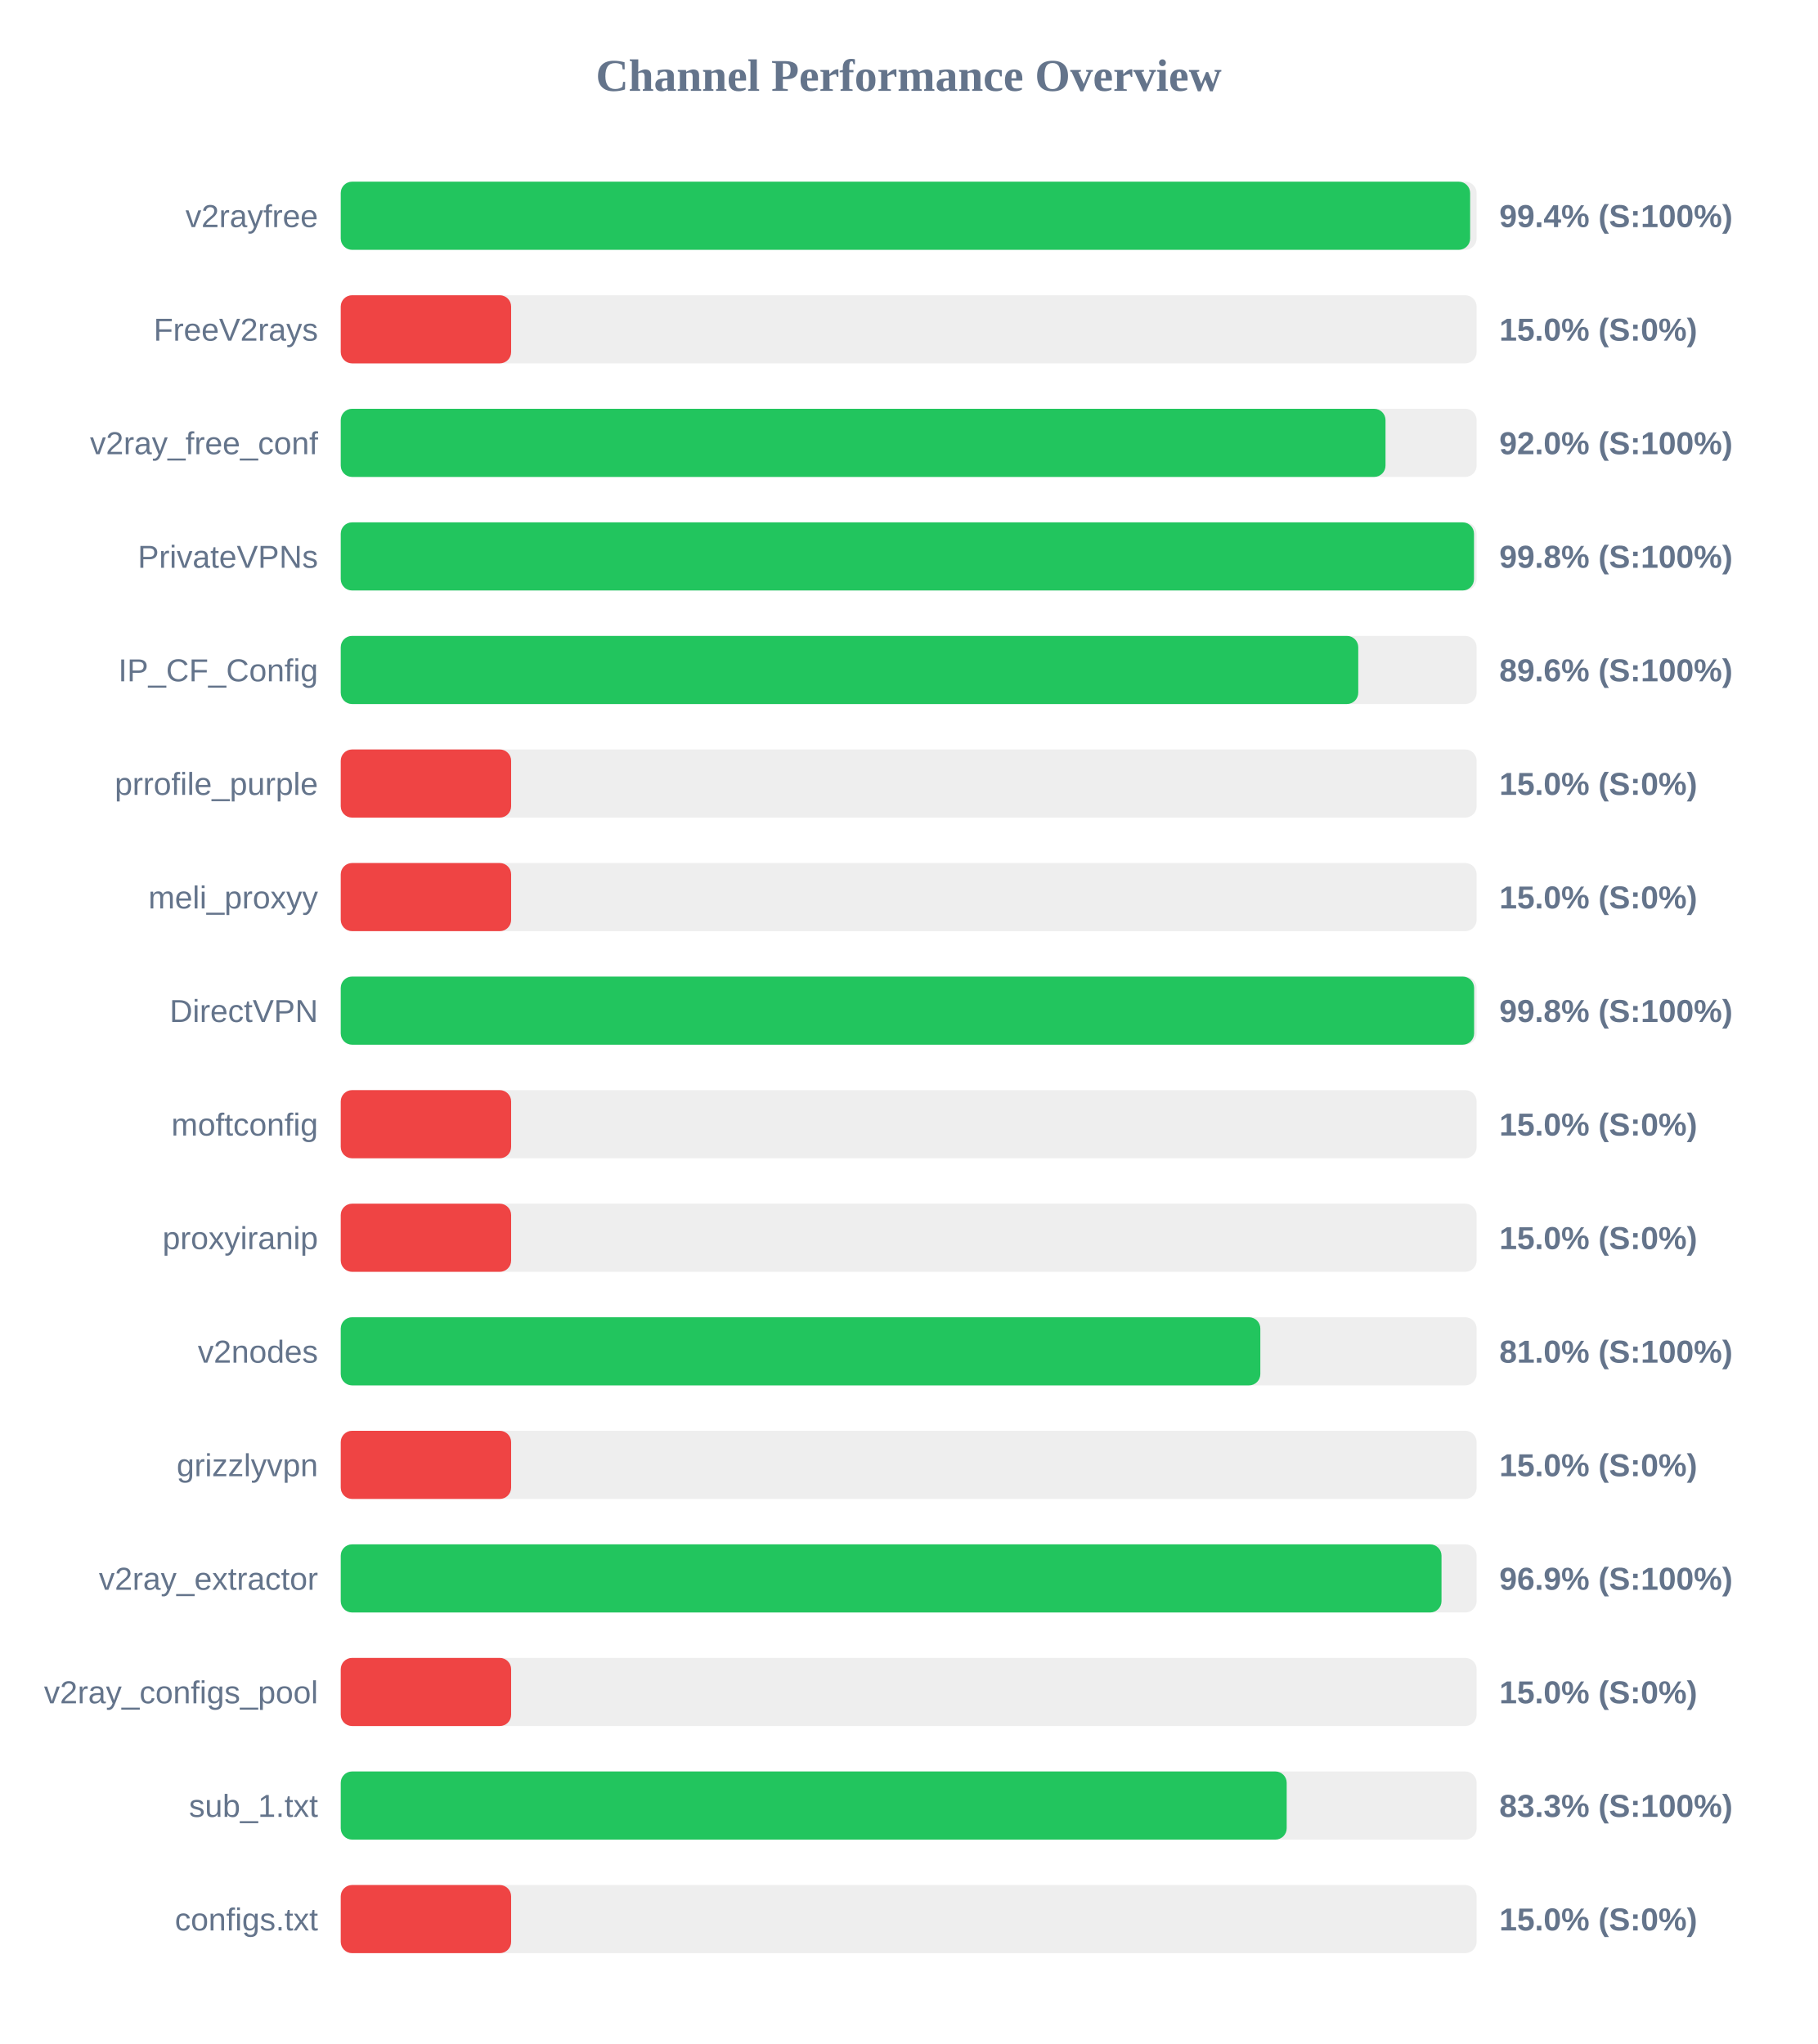
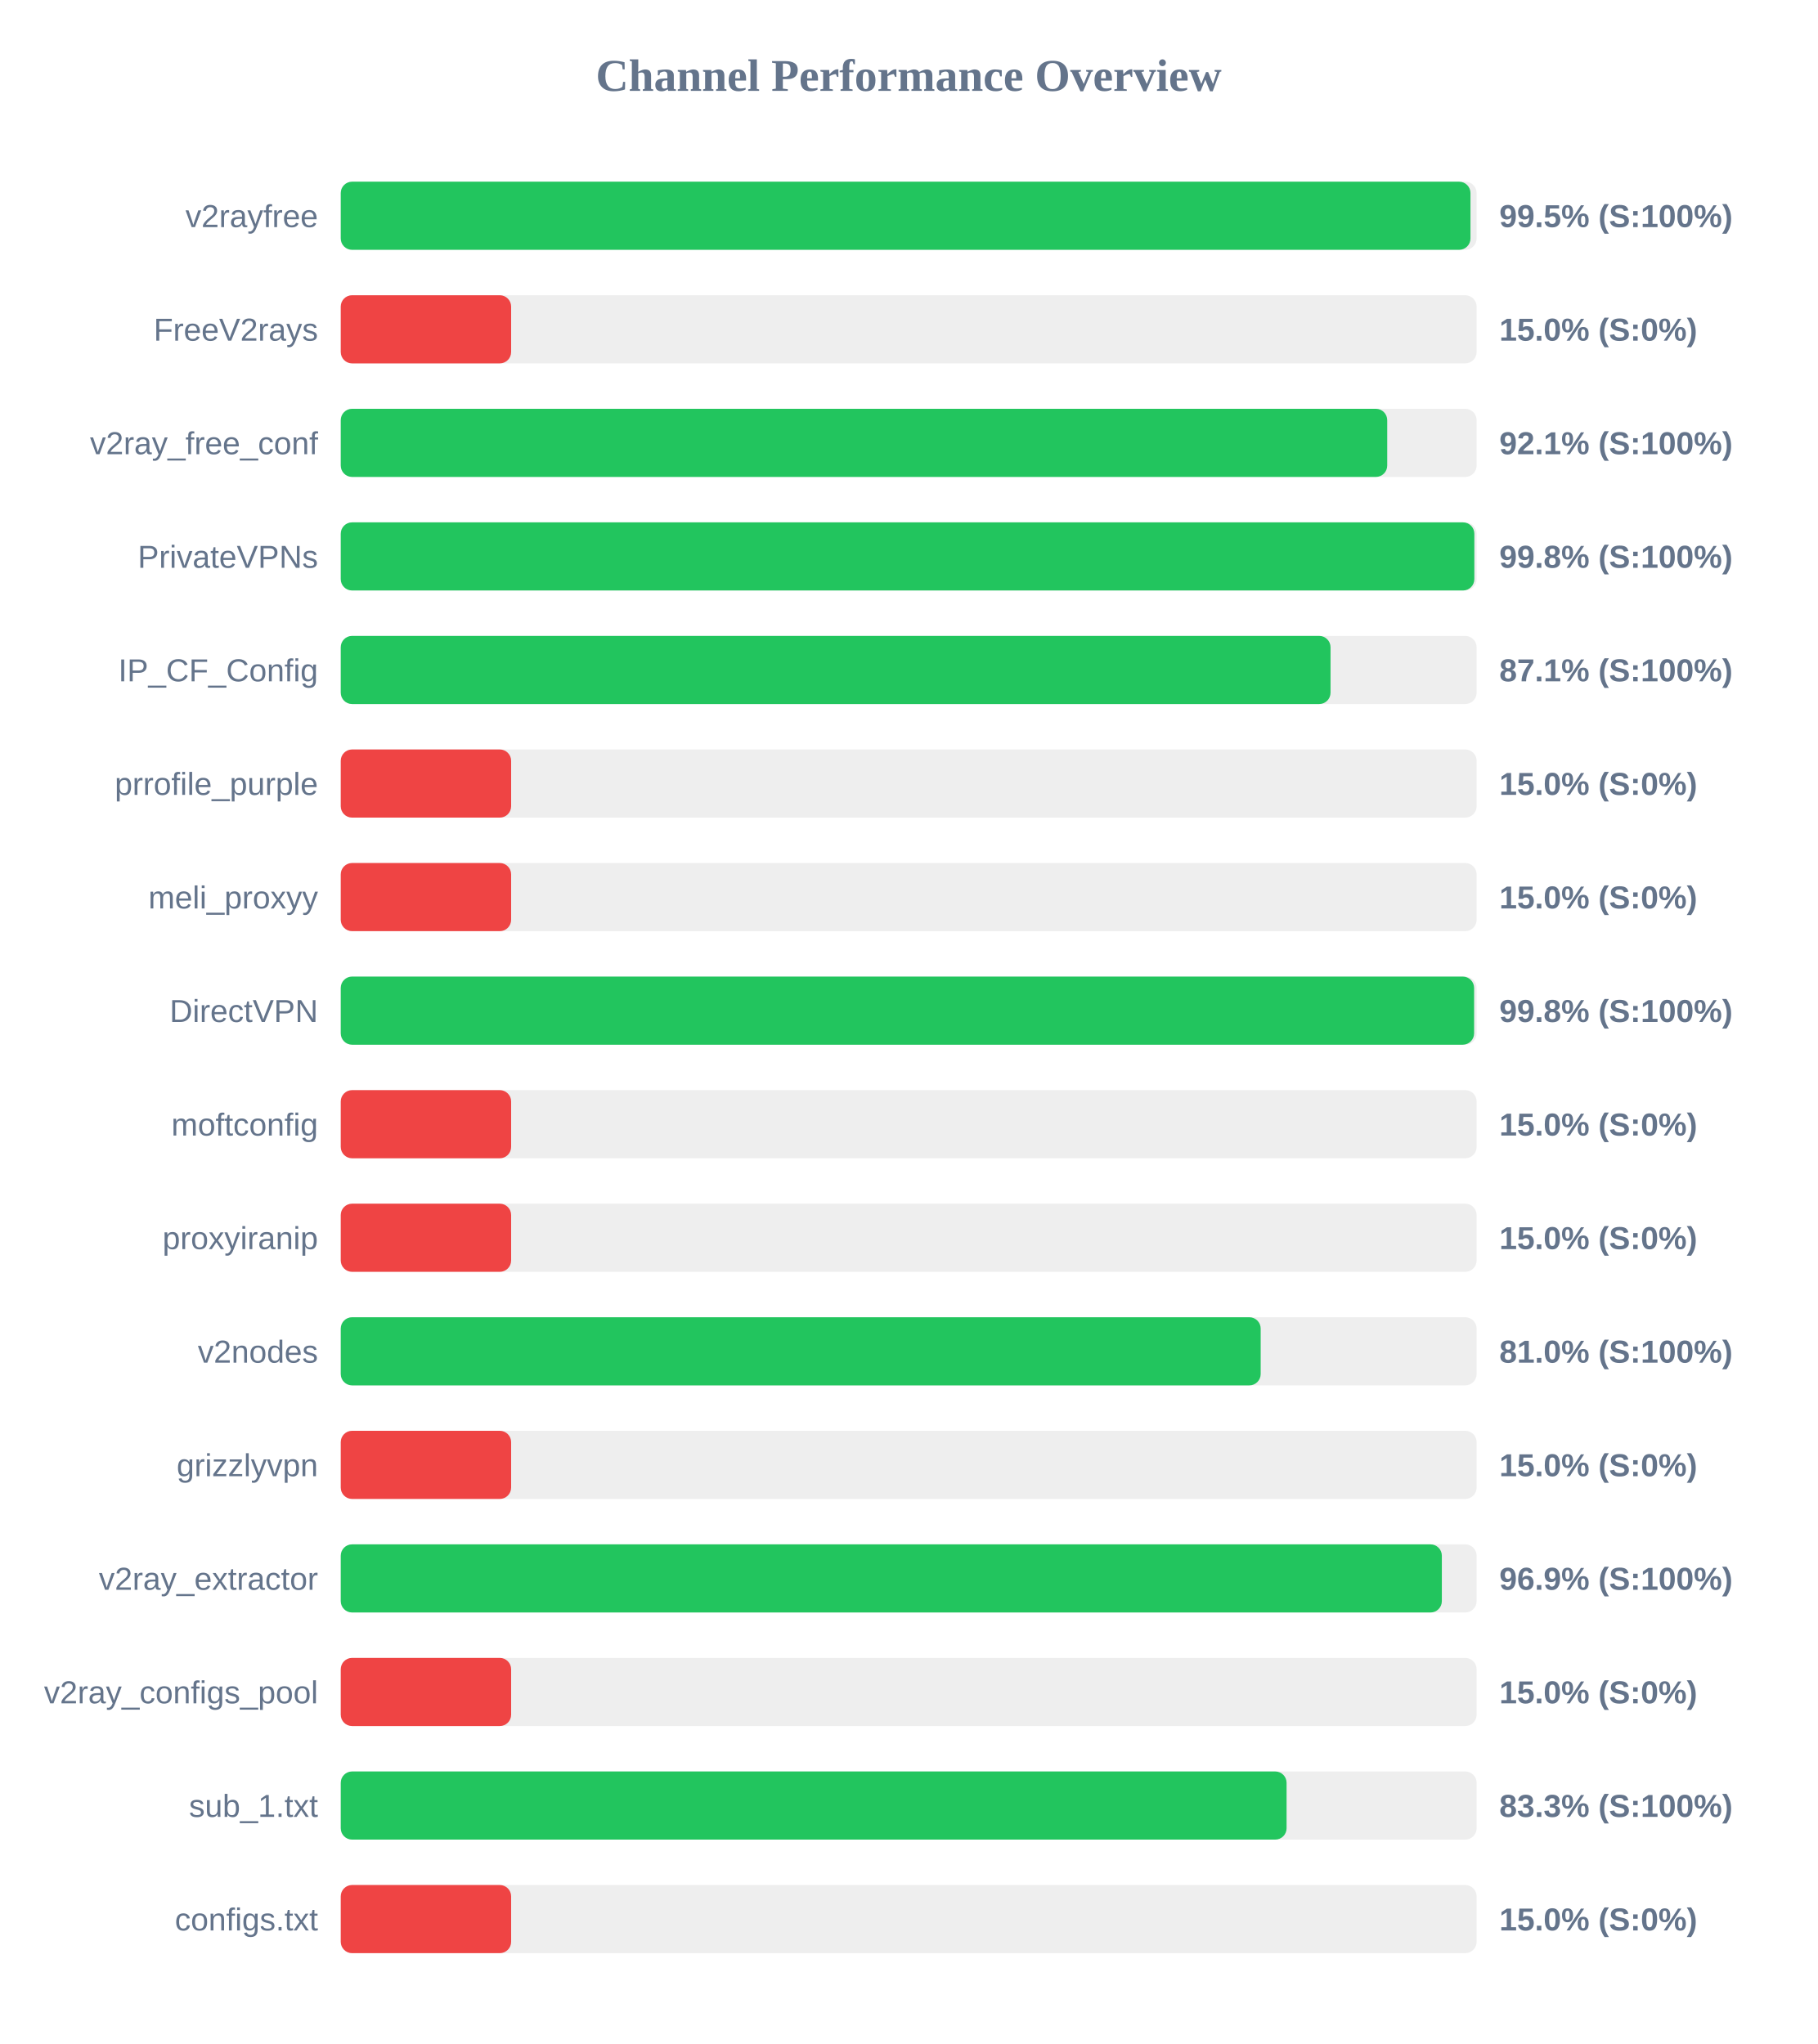
<svg xmlns="http://www.w3.org/2000/svg" width="800" height="900" version="1.1">
  <style>
        .row { font: 14px Arial; fill: #64748b; }
        .score { font: bold 14px Arial; fill: #64748b; }
    </style>
  <text x="400" y="40" text-anchor="middle" font-size="20px" font-weight="bold" fill="#64748b">Channel Performance Overview</text>
  <rect x="150" y="80" width="500" height="30" fill="#eee" rx="5" />
-   <rect x="150" y="80" width="497.15" height="30" fill="#22c55e" rx="5" />
+   <rect x="150" y="80" width="497.3" height="30" fill="#22c55e" rx="5" />
  <text x="140" y="100" text-anchor="end" class="row">v2rayfree</text>
-   <text x="660" y="100" text-anchor="start" class="score">99.4% (S:100%)</text>
+   <text x="660" y="100" text-anchor="start" class="score">99.5% (S:100%)</text>
  <rect x="150" y="130" width="500" height="30" fill="#eee" rx="5" />
  <rect x="150" y="130" width="75.0" height="30" fill="#ef4444" rx="5" />
  <text x="140" y="150" text-anchor="end" class="row">FreeV2rays</text>
  <text x="660" y="150" text-anchor="start" class="score">15.0% (S:0%)</text>
  <rect x="150" y="180" width="500" height="30" fill="#eee" rx="5" />
-   <rect x="150" y="180" width="459.9" height="30" fill="#22c55e" rx="5" />
+   <rect x="150" y="180" width="460.65" height="30" fill="#22c55e" rx="5" />
  <text x="140" y="200" text-anchor="end" class="row">v2ray_free_conf</text>
-   <text x="660" y="200" text-anchor="start" class="score">92.0% (S:100%)</text>
+   <text x="660" y="200" text-anchor="start" class="score">92.1% (S:100%)</text>
  <rect x="150" y="230" width="500" height="30" fill="#eee" rx="5" />
-   <rect x="150" y="230" width="498.85" height="30" fill="#22c55e" rx="5" />
+   <rect x="150" y="230" width="499.0" height="30" fill="#22c55e" rx="5" />
  <text x="140" y="250" text-anchor="end" class="row">PrivateVPNs</text>
  <text x="660" y="250" text-anchor="start" class="score">99.8% (S:100%)</text>
  <rect x="150" y="280" width="500" height="30" fill="#eee" rx="5" />
-   <rect x="150" y="280" width="447.9" height="30" fill="#22c55e" rx="5" />
+   <rect x="150" y="280" width="435.7" height="30" fill="#22c55e" rx="5" />
  <text x="140" y="300" text-anchor="end" class="row">IP_CF_Config</text>
-   <text x="660" y="300" text-anchor="start" class="score">89.6% (S:100%)</text>
+   <text x="660" y="300" text-anchor="start" class="score">87.1% (S:100%)</text>
  <rect x="150" y="330" width="500" height="30" fill="#eee" rx="5" />
  <rect x="150" y="330" width="75.0" height="30" fill="#ef4444" rx="5" />
  <text x="140" y="350" text-anchor="end" class="row">prrofile_purple</text>
  <text x="660" y="350" text-anchor="start" class="score">15.0% (S:0%)</text>
  <rect x="150" y="380" width="500" height="30" fill="#eee" rx="5" />
  <rect x="150" y="380" width="75.0" height="30" fill="#ef4444" rx="5" />
  <text x="140" y="400" text-anchor="end" class="row">meli_proxyy</text>
  <text x="660" y="400" text-anchor="start" class="score">15.0% (S:0%)</text>
  <rect x="150" y="430" width="500" height="30" fill="#eee" rx="5" />
  <rect x="150" y="430" width="498.9" height="30" fill="#22c55e" rx="5" />
  <text x="140" y="450" text-anchor="end" class="row">DirectVPN</text>
  <text x="660" y="450" text-anchor="start" class="score">99.8% (S:100%)</text>
  <rect x="150" y="480" width="500" height="30" fill="#eee" rx="5" />
  <rect x="150" y="480" width="75.0" height="30" fill="#ef4444" rx="5" />
  <text x="140" y="500" text-anchor="end" class="row">moftconfig</text>
  <text x="660" y="500" text-anchor="start" class="score">15.0% (S:0%)</text>
  <rect x="150" y="530" width="500" height="30" fill="#eee" rx="5" />
  <rect x="150" y="530" width="75.0" height="30" fill="#ef4444" rx="5" />
  <text x="140" y="550" text-anchor="end" class="row">proxyiranip</text>
  <text x="660" y="550" text-anchor="start" class="score">15.0% (S:0%)</text>
  <rect x="150" y="580" width="500" height="30" fill="#eee" rx="5" />
-   <rect x="150" y="580" width="404.8" height="30" fill="#22c55e" rx="5" />
+   <rect x="150" y="580" width="404.95" height="30" fill="#22c55e" rx="5" />
  <text x="140" y="600" text-anchor="end" class="row">v2nodes</text>
  <text x="660" y="600" text-anchor="start" class="score">81.0% (S:100%)</text>
  <rect x="150" y="630" width="500" height="30" fill="#eee" rx="5" />
  <rect x="150" y="630" width="75.0" height="30" fill="#ef4444" rx="5" />
  <text x="140" y="650" text-anchor="end" class="row">grizzlyvpn</text>
  <text x="660" y="650" text-anchor="start" class="score">15.0% (S:0%)</text>
  <rect x="150" y="680" width="500" height="30" fill="#eee" rx="5" />
-   <rect x="150" y="680" width="484.55" height="30" fill="#22c55e" rx="5" />
+   <rect x="150" y="680" width="484.7" height="30" fill="#22c55e" rx="5" />
  <text x="140" y="700" text-anchor="end" class="row">v2ray_extractor</text>
  <text x="660" y="700" text-anchor="start" class="score">96.9% (S:100%)</text>
  <rect x="150" y="730" width="500" height="30" fill="#eee" rx="5" />
  <rect x="150" y="730" width="75.0" height="30" fill="#ef4444" rx="5" />
  <text x="140" y="750" text-anchor="end" class="row">v2ray_configs_pool</text>
  <text x="660" y="750" text-anchor="start" class="score">15.0% (S:0%)</text>
  <rect x="150" y="780" width="500" height="30" fill="#eee" rx="5" />
-   <rect x="150" y="780" width="416.4" height="30" fill="#22c55e" rx="5" />
+   <rect x="150" y="780" width="416.35" height="30" fill="#22c55e" rx="5" />
  <text x="140" y="800" text-anchor="end" class="row">sub_1.txt</text>
  <text x="660" y="800" text-anchor="start" class="score">83.3% (S:100%)</text>
  <rect x="150" y="830" width="500" height="30" fill="#eee" rx="5" />
  <rect x="150" y="830" width="75.0" height="30" fill="#ef4444" rx="5" />
  <text x="140" y="850" text-anchor="end" class="row">configs.txt</text>
  <text x="660" y="850" text-anchor="start" class="score">15.0% (S:0%)</text>
</svg>
